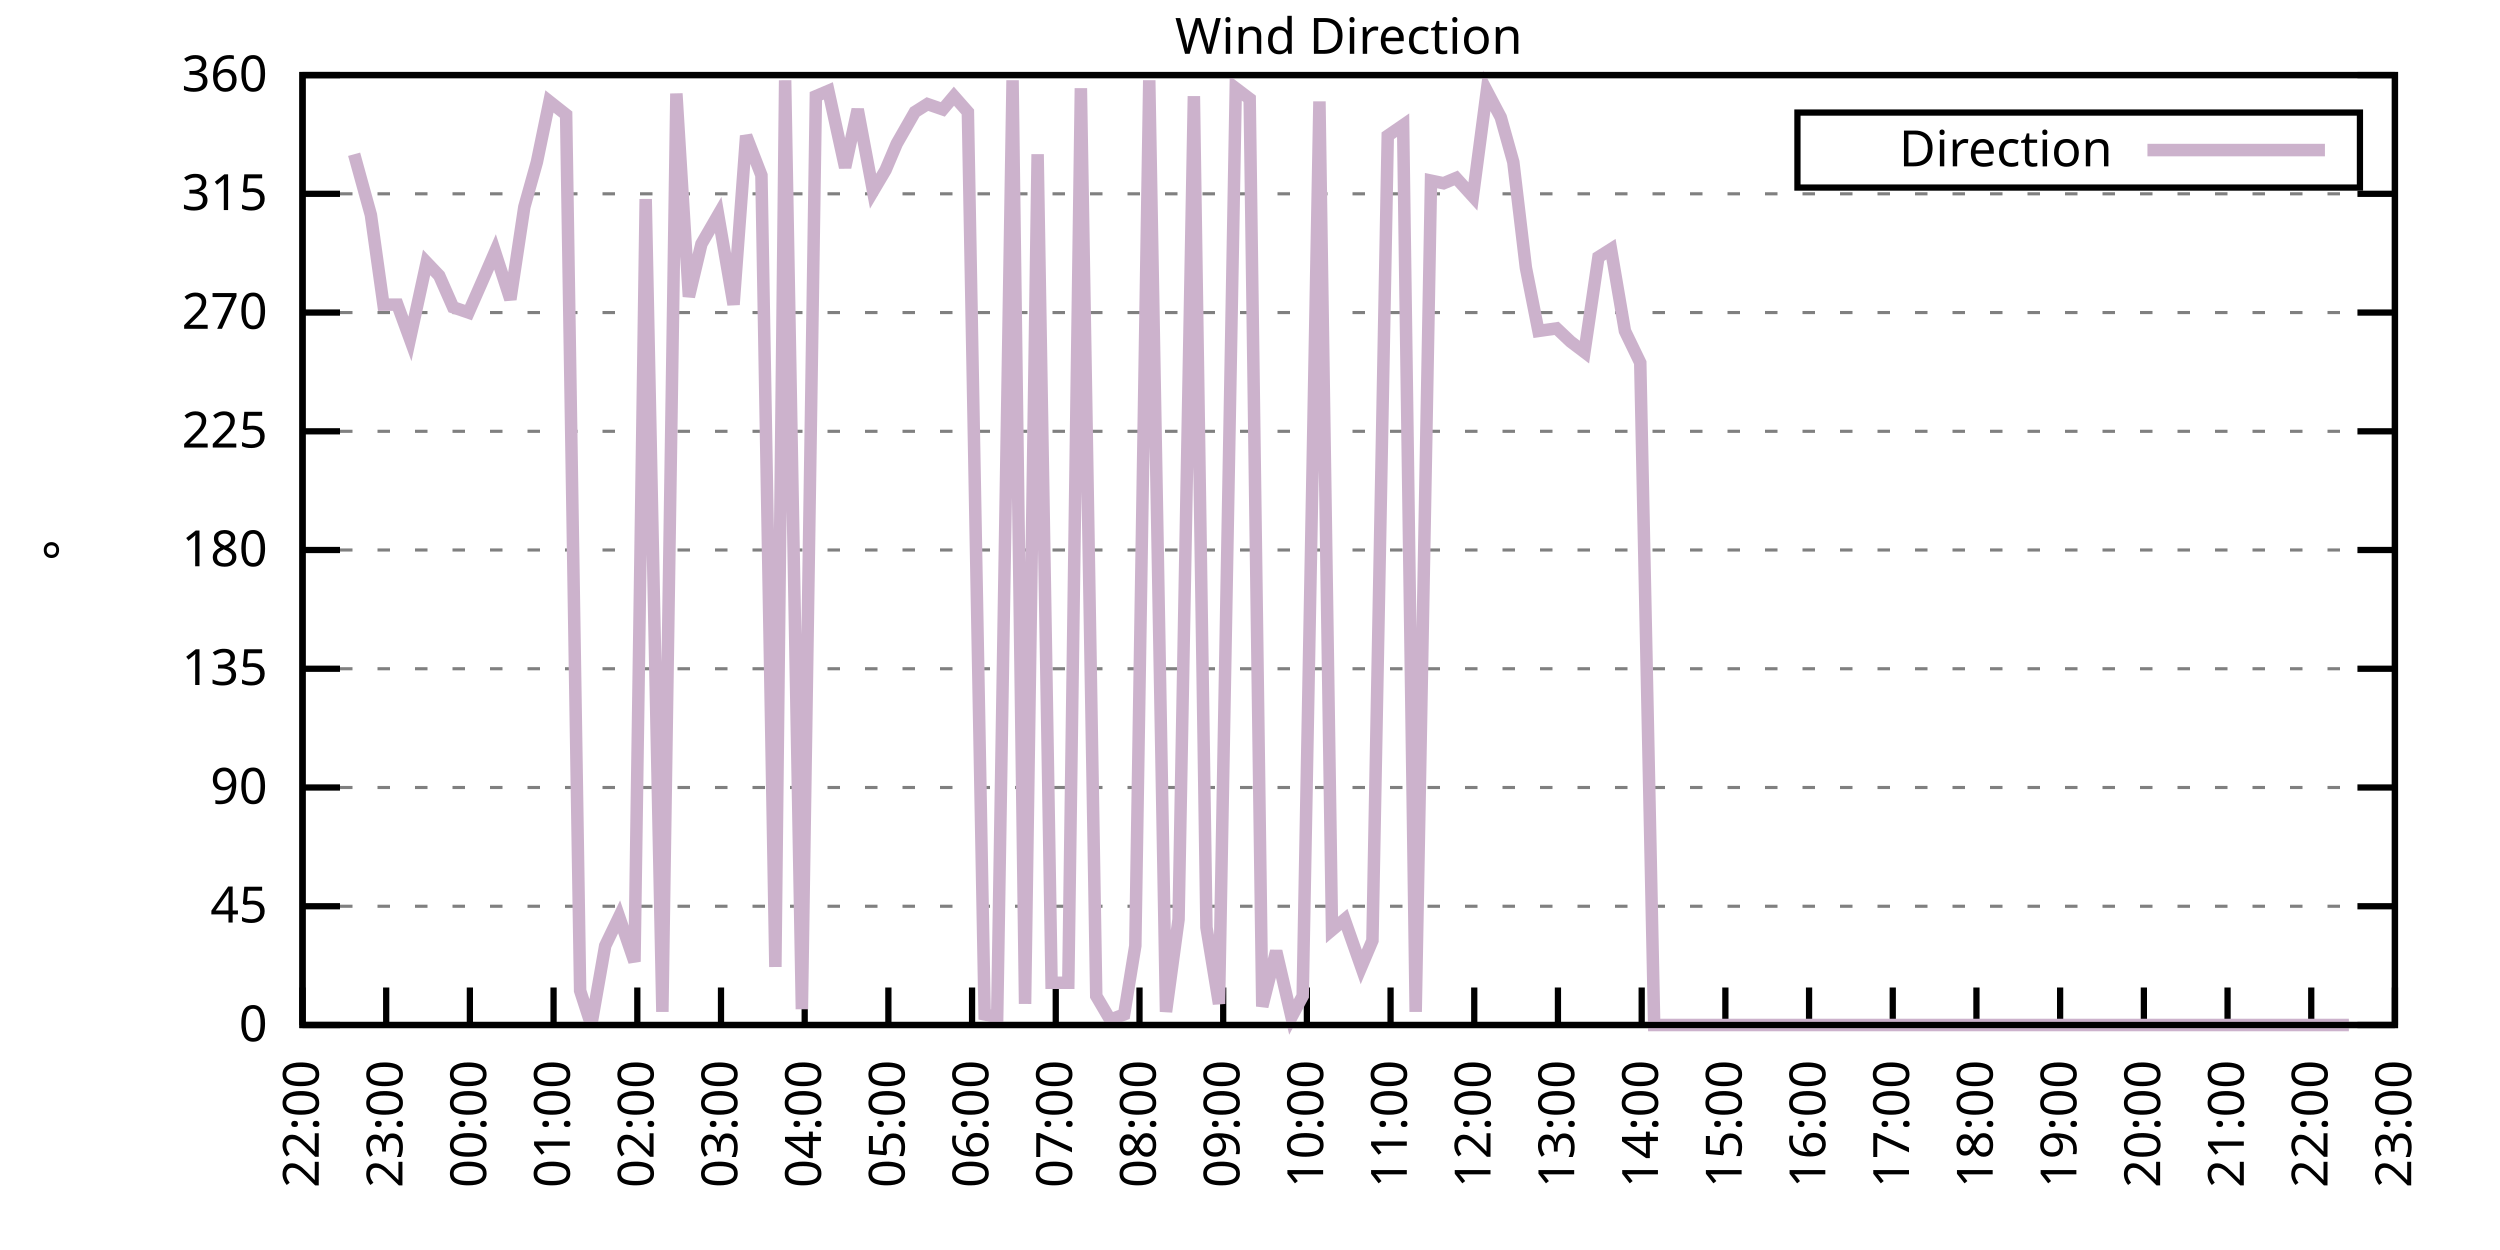
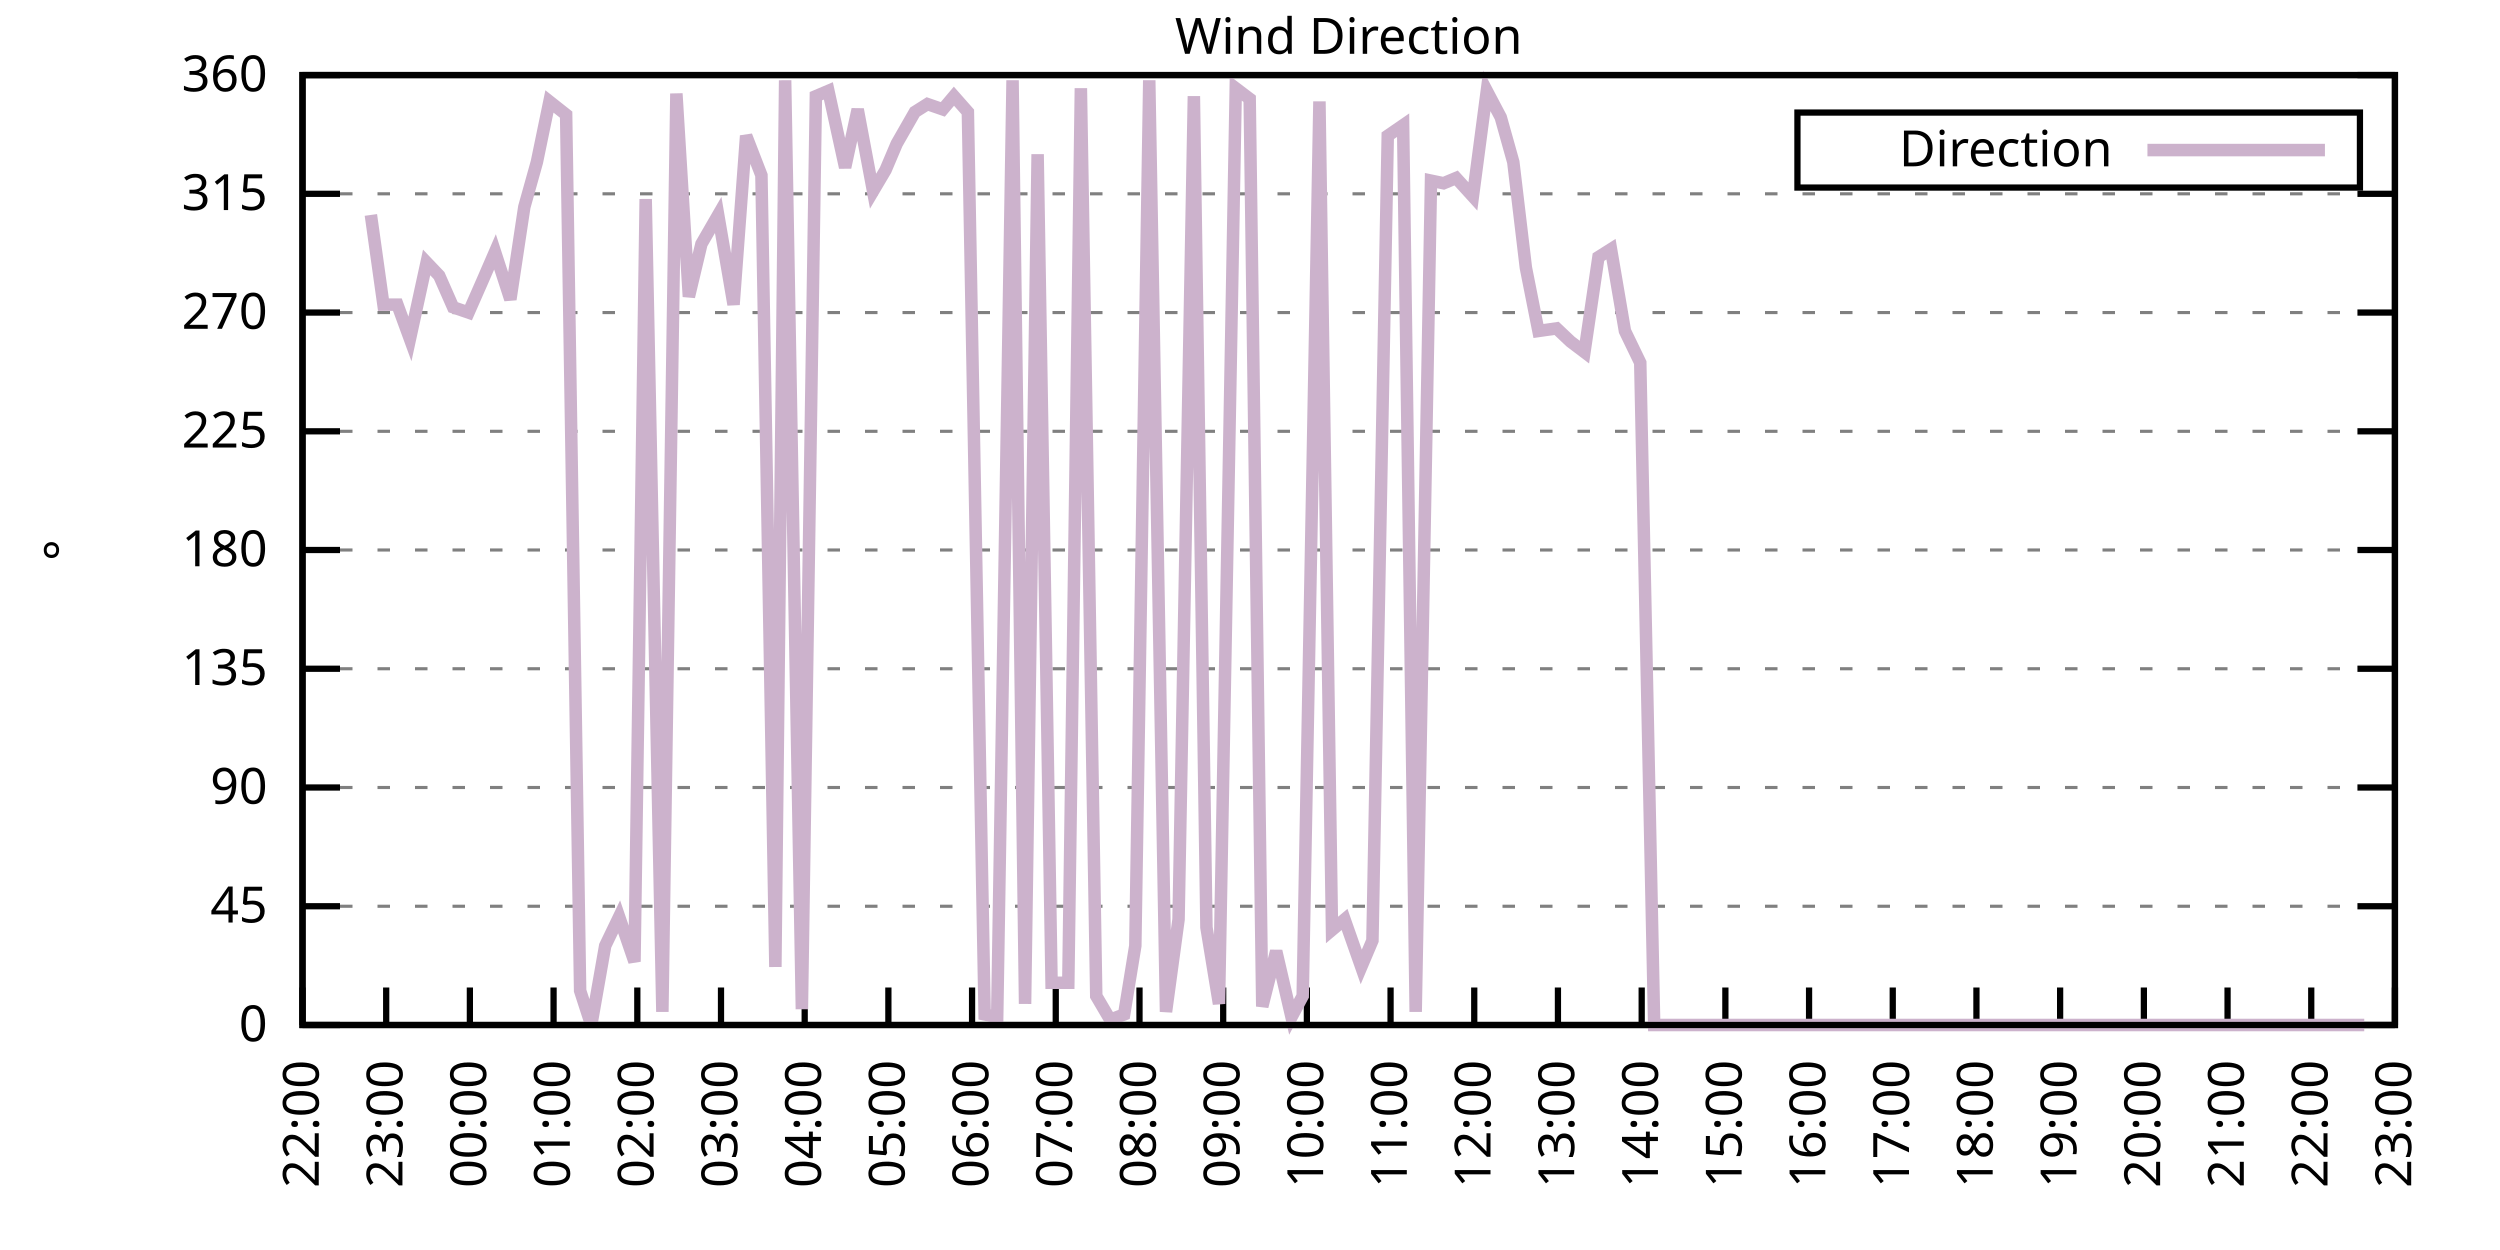
<svg xmlns="http://www.w3.org/2000/svg" xmlns:xlink="http://www.w3.org/1999/xlink" width="400" height="200" viewBox="0 0 400 200">
  <g id="gnuplot_canvas">
    <rect x="0" y="0" width="400" height="200" fill="none" />
    <defs>
      <circle id="gpDot" r="0.5" stroke-width="0.5" stroke="currentColor" />
      <path id="gpPt0" stroke-width="0.333" stroke="currentColor" d="M-1,0 h2 M0,-1 v2" />
      <path id="gpPt1" stroke-width="0.333" stroke="currentColor" d="M-1,-1 L1,1 M1,-1 L-1,1" />
      <path id="gpPt2" stroke-width="0.333" stroke="currentColor" d="M-1,0 L1,0 M0,-1 L0,1 M-1,-1 L1,1 M-1,1 L1,-1" />
      <rect id="gpPt3" stroke-width="0.333" stroke="currentColor" x="-1" y="-1" width="2" height="2" />
      <rect id="gpPt4" stroke-width="0.333" stroke="currentColor" fill="currentColor" x="-1" y="-1" width="2" height="2" />
      <circle id="gpPt5" stroke-width="0.333" stroke="currentColor" cx="0" cy="0" r="1" />
      <use xlink:href="#gpPt5" id="gpPt6" fill="currentColor" stroke="none" />
      <path id="gpPt7" stroke-width="0.333" stroke="currentColor" d="M0,-1.33 L-1.33,0.67 L1.33,0.67 z" />
      <use xlink:href="#gpPt7" id="gpPt8" fill="currentColor" stroke="none" />
      <use xlink:href="#gpPt7" id="gpPt9" stroke="currentColor" transform="rotate(180)" />
      <use xlink:href="#gpPt9" id="gpPt10" fill="currentColor" stroke="none" />
      <use xlink:href="#gpPt3" id="gpPt11" stroke="currentColor" transform="rotate(45)" />
      <use xlink:href="#gpPt11" id="gpPt12" fill="currentColor" stroke="none" />
      <path id="gpPt13" stroke-width="0.333" stroke="currentColor" d="M0,1.330 L1.265,0.411 L0.782,-1.067 L-0.782,-1.076 L-1.265,0.411 z" />
      <use xlink:href="#gpPt13" id="gpPt14" fill="currentColor" stroke="none" />
      <filter id="textbox" filterUnits="objectBoundingBox" x="0" y="0" height="1" width="1">
        <feFlood flood-color="white" flood-opacity="1" result="bgnd" />
        <feComposite in="SourceGraphic" in2="bgnd" operator="atop" />
      </filter>
      <filter id="greybox" filterUnits="objectBoundingBox" x="0" y="0" height="1" width="1">
        <feFlood flood-color="lightgrey" flood-opacity="1" result="grey" />
        <feComposite in="SourceGraphic" in2="grey" operator="atop" />
      </filter>
    </defs>
    <g fill="none" color="white" stroke="currentColor" stroke-width="1.00" stroke-linecap="butt" stroke-linejoin="miter">
</g>
    <g fill="none" color="black" stroke="currentColor" stroke-width="1.00" stroke-linecap="butt" stroke-linejoin="miter">
      <g stroke="none" shape-rendering="crispEdges">
        <polygon fill="rgb(255, 255, 255)" points="48.40,164.00 383.18,164.00 383.18,12.02 48.40,12.02 " />
      </g>
    </g>
    <g fill="none" color="black" stroke="currentColor" stroke-width="1.00" stroke-linecap="butt" stroke-linejoin="miter">
</g>
    <g fill="none" color="black" stroke="black" stroke-width="0.50" stroke-linecap="butt" stroke-linejoin="miter">
</g>
    <g fill="none" color="gray" stroke="currentColor" stroke-width="0.50" stroke-linecap="butt" stroke-linejoin="miter">
      <path stroke="gray" stroke-dasharray="2,4" class="gridline" d="M48.40,164.00 L383.19,164.00  " />
    </g>
    <g fill="none" color="gray" stroke="gray" stroke-width="1.00" stroke-linecap="butt" stroke-linejoin="miter">
</g>
    <g fill="none" color="black" stroke="currentColor" stroke-width="1.00" stroke-linecap="butt" stroke-linejoin="miter">
      <path stroke="black" d="M48.40,164.00 L54.40,164.00 M383.19,164.00 L377.19,164.00  " />
      <g transform="translate(42.80,166.60)" stroke="none" fill="black" font-family="Sans" font-size="8.00" text-anchor="end">
        <text>
          <tspan font-family="Sans"> 0</tspan>
        </text>
      </g>
    </g>
    <g fill="none" color="black" stroke="currentColor" stroke-width="1.00" stroke-linecap="butt" stroke-linejoin="miter">
</g>
    <g fill="none" color="black" stroke="black" stroke-width="0.50" stroke-linecap="butt" stroke-linejoin="miter">
</g>
    <g fill="none" color="gray" stroke="currentColor" stroke-width="0.50" stroke-linecap="butt" stroke-linejoin="miter">
      <path stroke="gray" stroke-dasharray="2,4" class="gridline" d="M48.40,145.00 L383.19,145.00  " />
    </g>
    <g fill="none" color="gray" stroke="gray" stroke-width="1.00" stroke-linecap="butt" stroke-linejoin="miter">
</g>
    <g fill="none" color="black" stroke="currentColor" stroke-width="1.00" stroke-linecap="butt" stroke-linejoin="miter">
      <path stroke="black" d="M48.40,145.00 L54.40,145.00 M383.19,145.00 L377.19,145.00  " />
      <g transform="translate(42.80,147.60)" stroke="none" fill="black" font-family="Sans" font-size="8.00" text-anchor="end">
        <text>
          <tspan font-family="Sans"> 45</tspan>
        </text>
      </g>
    </g>
    <g fill="none" color="black" stroke="currentColor" stroke-width="1.00" stroke-linecap="butt" stroke-linejoin="miter">
</g>
    <g fill="none" color="black" stroke="black" stroke-width="0.50" stroke-linecap="butt" stroke-linejoin="miter">
</g>
    <g fill="none" color="gray" stroke="currentColor" stroke-width="0.50" stroke-linecap="butt" stroke-linejoin="miter">
      <path stroke="gray" stroke-dasharray="2,4" class="gridline" d="M48.40,126.00 L383.19,126.00  " />
    </g>
    <g fill="none" color="gray" stroke="gray" stroke-width="1.00" stroke-linecap="butt" stroke-linejoin="miter">
</g>
    <g fill="none" color="black" stroke="currentColor" stroke-width="1.00" stroke-linecap="butt" stroke-linejoin="miter">
      <path stroke="black" d="M48.40,126.00 L54.40,126.00 M383.19,126.00 L377.19,126.00  " />
      <g transform="translate(42.80,128.60)" stroke="none" fill="black" font-family="Sans" font-size="8.00" text-anchor="end">
        <text>
          <tspan font-family="Sans"> 90</tspan>
        </text>
      </g>
    </g>
    <g fill="none" color="black" stroke="currentColor" stroke-width="1.00" stroke-linecap="butt" stroke-linejoin="miter">
</g>
    <g fill="none" color="black" stroke="black" stroke-width="0.50" stroke-linecap="butt" stroke-linejoin="miter">
</g>
    <g fill="none" color="gray" stroke="currentColor" stroke-width="0.50" stroke-linecap="butt" stroke-linejoin="miter">
      <path stroke="gray" stroke-dasharray="2,4" class="gridline" d="M48.40,107.00 L383.19,107.00  " />
    </g>
    <g fill="none" color="gray" stroke="gray" stroke-width="1.00" stroke-linecap="butt" stroke-linejoin="miter">
</g>
    <g fill="none" color="black" stroke="currentColor" stroke-width="1.00" stroke-linecap="butt" stroke-linejoin="miter">
      <path stroke="black" d="M48.40,107.00 L54.40,107.00 M383.19,107.00 L377.19,107.00  " />
      <g transform="translate(42.80,109.60)" stroke="none" fill="black" font-family="Sans" font-size="8.00" text-anchor="end">
        <text>
          <tspan font-family="Sans"> 135</tspan>
        </text>
      </g>
    </g>
    <g fill="none" color="black" stroke="currentColor" stroke-width="1.00" stroke-linecap="butt" stroke-linejoin="miter">
</g>
    <g fill="none" color="black" stroke="black" stroke-width="0.50" stroke-linecap="butt" stroke-linejoin="miter">
</g>
    <g fill="none" color="gray" stroke="currentColor" stroke-width="0.50" stroke-linecap="butt" stroke-linejoin="miter">
      <path stroke="gray" stroke-dasharray="2,4" class="gridline" d="M48.40,88.00 L383.19,88.00  " />
    </g>
    <g fill="none" color="gray" stroke="gray" stroke-width="1.00" stroke-linecap="butt" stroke-linejoin="miter">
</g>
    <g fill="none" color="black" stroke="currentColor" stroke-width="1.00" stroke-linecap="butt" stroke-linejoin="miter">
      <path stroke="black" d="M48.40,88.00 L54.40,88.00 M383.19,88.00 L377.19,88.00  " />
      <g transform="translate(42.80,90.60)" stroke="none" fill="black" font-family="Sans" font-size="8.00" text-anchor="end">
        <text>
          <tspan font-family="Sans"> 180</tspan>
        </text>
      </g>
    </g>
    <g fill="none" color="black" stroke="currentColor" stroke-width="1.00" stroke-linecap="butt" stroke-linejoin="miter">
</g>
    <g fill="none" color="black" stroke="black" stroke-width="0.50" stroke-linecap="butt" stroke-linejoin="miter">
</g>
    <g fill="none" color="gray" stroke="currentColor" stroke-width="0.50" stroke-linecap="butt" stroke-linejoin="miter">
      <path stroke="gray" stroke-dasharray="2,4" class="gridline" d="M48.40,69.01 L383.19,69.01  " />
    </g>
    <g fill="none" color="gray" stroke="gray" stroke-width="1.00" stroke-linecap="butt" stroke-linejoin="miter">
</g>
    <g fill="none" color="black" stroke="currentColor" stroke-width="1.00" stroke-linecap="butt" stroke-linejoin="miter">
      <path stroke="black" d="M48.40,69.01 L54.40,69.01 M383.19,69.01 L377.19,69.01  " />
      <g transform="translate(42.80,71.61)" stroke="none" fill="black" font-family="Sans" font-size="8.00" text-anchor="end">
        <text>
          <tspan font-family="Sans"> 225</tspan>
        </text>
      </g>
    </g>
    <g fill="none" color="black" stroke="currentColor" stroke-width="1.00" stroke-linecap="butt" stroke-linejoin="miter">
</g>
    <g fill="none" color="black" stroke="black" stroke-width="0.50" stroke-linecap="butt" stroke-linejoin="miter">
</g>
    <g fill="none" color="gray" stroke="currentColor" stroke-width="0.50" stroke-linecap="butt" stroke-linejoin="miter">
      <path stroke="gray" stroke-dasharray="2,4" class="gridline" d="M48.40,50.01 L383.19,50.01  " />
    </g>
    <g fill="none" color="gray" stroke="gray" stroke-width="1.00" stroke-linecap="butt" stroke-linejoin="miter">
</g>
    <g fill="none" color="black" stroke="currentColor" stroke-width="1.00" stroke-linecap="butt" stroke-linejoin="miter">
      <path stroke="black" d="M48.40,50.01 L54.40,50.01 M383.19,50.01 L377.19,50.01  " />
      <g transform="translate(42.80,52.61)" stroke="none" fill="black" font-family="Sans" font-size="8.00" text-anchor="end">
        <text>
          <tspan font-family="Sans"> 270</tspan>
        </text>
      </g>
    </g>
    <g fill="none" color="black" stroke="currentColor" stroke-width="1.00" stroke-linecap="butt" stroke-linejoin="miter">
</g>
    <g fill="none" color="black" stroke="black" stroke-width="0.50" stroke-linecap="butt" stroke-linejoin="miter">
</g>
    <g fill="none" color="gray" stroke="currentColor" stroke-width="0.50" stroke-linecap="butt" stroke-linejoin="miter">
      <path stroke="gray" stroke-dasharray="2,4" class="gridline" d="M48.40,31.01 L383.19,31.01  " />
    </g>
    <g fill="none" color="gray" stroke="gray" stroke-width="1.00" stroke-linecap="butt" stroke-linejoin="miter">
</g>
    <g fill="none" color="black" stroke="currentColor" stroke-width="1.00" stroke-linecap="butt" stroke-linejoin="miter">
      <path stroke="black" d="M48.40,31.01 L54.40,31.01 M383.19,31.01 L377.19,31.01  " />
      <g transform="translate(42.80,33.61)" stroke="none" fill="black" font-family="Sans" font-size="8.00" text-anchor="end">
        <text>
          <tspan font-family="Sans"> 315</tspan>
        </text>
      </g>
    </g>
    <g fill="none" color="black" stroke="currentColor" stroke-width="1.00" stroke-linecap="butt" stroke-linejoin="miter">
</g>
    <g fill="none" color="black" stroke="black" stroke-width="0.50" stroke-linecap="butt" stroke-linejoin="miter">
</g>
    <g fill="none" color="gray" stroke="currentColor" stroke-width="0.50" stroke-linecap="butt" stroke-linejoin="miter">
      <path stroke="gray" stroke-dasharray="2,4" class="gridline" d="M48.40,12.01 L383.19,12.01  " />
    </g>
    <g fill="none" color="gray" stroke="gray" stroke-width="1.00" stroke-linecap="butt" stroke-linejoin="miter">
</g>
    <g fill="none" color="black" stroke="currentColor" stroke-width="1.00" stroke-linecap="butt" stroke-linejoin="miter">
      <path stroke="black" d="M48.40,12.01 L54.40,12.01 M383.19,12.01 L377.19,12.01  " />
      <g transform="translate(42.80,14.61)" stroke="none" fill="black" font-family="Sans" font-size="8.00" text-anchor="end">
        <text>
          <tspan font-family="Sans"> 360</tspan>
        </text>
      </g>
    </g>
    <g fill="none" color="black" stroke="currentColor" stroke-width="1.00" stroke-linecap="butt" stroke-linejoin="miter">
      <path stroke="black" d="M48.40,164.00 L48.40,158.00  " />
      <g transform="translate(51.00,169.60) rotate(270.00)" stroke="none" fill="black" font-family="Sans" font-size="8.00" text-anchor="end">
        <text>
          <tspan font-family="Sans">22:00</tspan>
        </text>
      </g>
    </g>
    <g fill="none" color="black" stroke="currentColor" stroke-width="1.00" stroke-linecap="butt" stroke-linejoin="miter">
      <path stroke="black" d="M61.79,164.00 L61.79,158.00  " />
      <g transform="translate(64.39,169.60) rotate(270.00)" stroke="none" fill="black" font-family="Sans" font-size="8.00" text-anchor="end">
        <text>
          <tspan font-family="Sans">23:00</tspan>
        </text>
      </g>
    </g>
    <g fill="none" color="black" stroke="currentColor" stroke-width="1.00" stroke-linecap="butt" stroke-linejoin="miter">
      <path stroke="black" d="M75.18,164.00 L75.18,158.00  " />
      <g transform="translate(77.78,169.60) rotate(270.00)" stroke="none" fill="black" font-family="Sans" font-size="8.00" text-anchor="end">
        <text>
          <tspan font-family="Sans">00:00</tspan>
        </text>
      </g>
    </g>
    <g fill="none" color="black" stroke="currentColor" stroke-width="1.00" stroke-linecap="butt" stroke-linejoin="miter">
      <path stroke="black" d="M88.57,164.00 L88.57,158.00  " />
      <g transform="translate(91.17,169.60) rotate(270.00)" stroke="none" fill="black" font-family="Sans" font-size="8.00" text-anchor="end">
        <text>
          <tspan font-family="Sans">01:00</tspan>
        </text>
      </g>
    </g>
    <g fill="none" color="black" stroke="currentColor" stroke-width="1.00" stroke-linecap="butt" stroke-linejoin="miter">
      <path stroke="black" d="M101.97,164.00 L101.97,158.00  " />
      <g transform="translate(104.57,169.60) rotate(270.00)" stroke="none" fill="black" font-family="Sans" font-size="8.00" text-anchor="end">
        <text>
          <tspan font-family="Sans">02:00</tspan>
        </text>
      </g>
    </g>
    <g fill="none" color="black" stroke="currentColor" stroke-width="1.00" stroke-linecap="butt" stroke-linejoin="miter">
      <path stroke="black" d="M115.36,164.00 L115.36,158.00  " />
      <g transform="translate(117.96,169.60) rotate(270.00)" stroke="none" fill="black" font-family="Sans" font-size="8.00" text-anchor="end">
        <text>
          <tspan font-family="Sans">03:00</tspan>
        </text>
      </g>
    </g>
    <g fill="none" color="black" stroke="currentColor" stroke-width="1.00" stroke-linecap="butt" stroke-linejoin="miter">
      <path stroke="black" d="M128.75,164.00 L128.75,158.00  " />
      <g transform="translate(131.35,169.60) rotate(270.00)" stroke="none" fill="black" font-family="Sans" font-size="8.00" text-anchor="end">
        <text>
          <tspan font-family="Sans">04:00</tspan>
        </text>
      </g>
    </g>
    <g fill="none" color="black" stroke="currentColor" stroke-width="1.00" stroke-linecap="butt" stroke-linejoin="miter">
      <path stroke="black" d="M142.14,164.00 L142.14,158.00  " />
      <g transform="translate(144.74,169.60) rotate(270.00)" stroke="none" fill="black" font-family="Sans" font-size="8.00" text-anchor="end">
        <text>
          <tspan font-family="Sans">05:00</tspan>
        </text>
      </g>
    </g>
    <g fill="none" color="black" stroke="currentColor" stroke-width="1.00" stroke-linecap="butt" stroke-linejoin="miter">
      <path stroke="black" d="M155.53,164.00 L155.53,158.00  " />
      <g transform="translate(158.13,169.60) rotate(270.00)" stroke="none" fill="black" font-family="Sans" font-size="8.00" text-anchor="end">
        <text>
          <tspan font-family="Sans">06:00</tspan>
        </text>
      </g>
    </g>
    <g fill="none" color="black" stroke="currentColor" stroke-width="1.00" stroke-linecap="butt" stroke-linejoin="miter">
      <path stroke="black" d="M168.92,164.00 L168.92,158.00  " />
      <g transform="translate(171.52,169.60) rotate(270.00)" stroke="none" fill="black" font-family="Sans" font-size="8.00" text-anchor="end">
        <text>
          <tspan font-family="Sans">07:00</tspan>
        </text>
      </g>
    </g>
    <g fill="none" color="black" stroke="currentColor" stroke-width="1.00" stroke-linecap="butt" stroke-linejoin="miter">
      <path stroke="black" d="M182.32,164.00 L182.32,158.00  " />
      <g transform="translate(184.92,169.60) rotate(270.00)" stroke="none" fill="black" font-family="Sans" font-size="8.00" text-anchor="end">
        <text>
          <tspan font-family="Sans">08:00</tspan>
        </text>
      </g>
    </g>
    <g fill="none" color="black" stroke="currentColor" stroke-width="1.00" stroke-linecap="butt" stroke-linejoin="miter">
      <path stroke="black" d="M195.71,164.00 L195.71,158.00  " />
      <g transform="translate(198.31,169.60) rotate(270.00)" stroke="none" fill="black" font-family="Sans" font-size="8.00" text-anchor="end">
        <text>
          <tspan font-family="Sans">09:00</tspan>
        </text>
      </g>
    </g>
    <g fill="none" color="black" stroke="currentColor" stroke-width="1.00" stroke-linecap="butt" stroke-linejoin="miter">
      <path stroke="black" d="M209.10,164.00 L209.10,158.00  " />
      <g transform="translate(211.70,169.60) rotate(270.00)" stroke="none" fill="black" font-family="Sans" font-size="8.00" text-anchor="end">
        <text>
          <tspan font-family="Sans">10:00</tspan>
        </text>
      </g>
    </g>
    <g fill="none" color="black" stroke="currentColor" stroke-width="1.00" stroke-linecap="butt" stroke-linejoin="miter">
      <path stroke="black" d="M222.49,164.00 L222.49,158.00  " />
      <g transform="translate(225.09,169.60) rotate(270.00)" stroke="none" fill="black" font-family="Sans" font-size="8.00" text-anchor="end">
        <text>
          <tspan font-family="Sans">11:00</tspan>
        </text>
      </g>
    </g>
    <g fill="none" color="black" stroke="currentColor" stroke-width="1.00" stroke-linecap="butt" stroke-linejoin="miter">
      <path stroke="black" d="M235.88,164.00 L235.88,158.00  " />
      <g transform="translate(238.48,169.60) rotate(270.00)" stroke="none" fill="black" font-family="Sans" font-size="8.00" text-anchor="end">
        <text>
          <tspan font-family="Sans">12:00</tspan>
        </text>
      </g>
    </g>
    <g fill="none" color="black" stroke="currentColor" stroke-width="1.00" stroke-linecap="butt" stroke-linejoin="miter">
      <path stroke="black" d="M249.27,164.00 L249.27,158.00  " />
      <g transform="translate(251.87,169.60) rotate(270.00)" stroke="none" fill="black" font-family="Sans" font-size="8.00" text-anchor="end">
        <text>
          <tspan font-family="Sans">13:00</tspan>
        </text>
      </g>
    </g>
    <g fill="none" color="black" stroke="currentColor" stroke-width="1.00" stroke-linecap="butt" stroke-linejoin="miter">
      <path stroke="black" d="M262.67,164.00 L262.67,158.00  " />
      <g transform="translate(265.27,169.60) rotate(270.00)" stroke="none" fill="black" font-family="Sans" font-size="8.00" text-anchor="end">
        <text>
          <tspan font-family="Sans">14:00</tspan>
        </text>
      </g>
    </g>
    <g fill="none" color="black" stroke="currentColor" stroke-width="1.00" stroke-linecap="butt" stroke-linejoin="miter">
      <path stroke="black" d="M276.06,164.00 L276.06,158.00  " />
      <g transform="translate(278.66,169.60) rotate(270.00)" stroke="none" fill="black" font-family="Sans" font-size="8.00" text-anchor="end">
        <text>
          <tspan font-family="Sans">15:00</tspan>
        </text>
      </g>
    </g>
    <g fill="none" color="black" stroke="currentColor" stroke-width="1.00" stroke-linecap="butt" stroke-linejoin="miter">
      <path stroke="black" d="M289.45,164.00 L289.45,158.00  " />
      <g transform="translate(292.05,169.60) rotate(270.00)" stroke="none" fill="black" font-family="Sans" font-size="8.00" text-anchor="end">
        <text>
          <tspan font-family="Sans">16:00</tspan>
        </text>
      </g>
    </g>
    <g fill="none" color="black" stroke="currentColor" stroke-width="1.00" stroke-linecap="butt" stroke-linejoin="miter">
      <path stroke="black" d="M302.84,164.00 L302.84,158.00  " />
      <g transform="translate(305.44,169.60) rotate(270.00)" stroke="none" fill="black" font-family="Sans" font-size="8.00" text-anchor="end">
        <text>
          <tspan font-family="Sans">17:00</tspan>
        </text>
      </g>
    </g>
    <g fill="none" color="black" stroke="currentColor" stroke-width="1.00" stroke-linecap="butt" stroke-linejoin="miter">
      <path stroke="black" d="M316.23,164.00 L316.23,158.00  " />
      <g transform="translate(318.83,169.60) rotate(270.00)" stroke="none" fill="black" font-family="Sans" font-size="8.00" text-anchor="end">
        <text>
          <tspan font-family="Sans">18:00</tspan>
        </text>
      </g>
    </g>
    <g fill="none" color="black" stroke="currentColor" stroke-width="1.00" stroke-linecap="butt" stroke-linejoin="miter">
      <path stroke="black" d="M329.62,164.00 L329.62,158.00  " />
      <g transform="translate(332.22,169.60) rotate(270.00)" stroke="none" fill="black" font-family="Sans" font-size="8.00" text-anchor="end">
        <text>
          <tspan font-family="Sans">19:00</tspan>
        </text>
      </g>
    </g>
    <g fill="none" color="black" stroke="currentColor" stroke-width="1.00" stroke-linecap="butt" stroke-linejoin="miter">
      <path stroke="black" d="M343.02,164.00 L343.02,158.00  " />
      <g transform="translate(345.62,169.60) rotate(270.00)" stroke="none" fill="black" font-family="Sans" font-size="8.00" text-anchor="end">
        <text>
          <tspan font-family="Sans">20:00</tspan>
        </text>
      </g>
    </g>
    <g fill="none" color="black" stroke="currentColor" stroke-width="1.00" stroke-linecap="butt" stroke-linejoin="miter">
      <path stroke="black" d="M356.41,164.00 L356.41,158.00  " />
      <g transform="translate(359.01,169.60) rotate(270.00)" stroke="none" fill="black" font-family="Sans" font-size="8.00" text-anchor="end">
        <text>
          <tspan font-family="Sans">21:00</tspan>
        </text>
      </g>
    </g>
    <g fill="none" color="black" stroke="currentColor" stroke-width="1.00" stroke-linecap="butt" stroke-linejoin="miter">
      <path stroke="black" d="M369.80,164.00 L369.80,158.00  " />
      <g transform="translate(372.40,169.60) rotate(270.00)" stroke="none" fill="black" font-family="Sans" font-size="8.00" text-anchor="end">
        <text>
          <tspan font-family="Sans">22:00</tspan>
        </text>
      </g>
    </g>
    <g fill="none" color="black" stroke="currentColor" stroke-width="1.00" stroke-linecap="butt" stroke-linejoin="miter">
      <path stroke="black" d="M383.19,164.00 L383.19,158.00  " />
      <g transform="translate(385.79,169.60) rotate(270.00)" stroke="none" fill="black" font-family="Sans" font-size="8.00" text-anchor="end">
        <text>
          <tspan font-family="Sans">23:00</tspan>
        </text>
      </g>
    </g>
    <g fill="none" color="black" stroke="currentColor" stroke-width="1.00" stroke-linecap="butt" stroke-linejoin="miter">
</g>
    <g fill="none" color="black" stroke="currentColor" stroke-width="1.00" stroke-linecap="butt" stroke-linejoin="miter">
      <path stroke="black" d="M48.40,12.01 L48.40,164.00 L383.19,164.00 L383.19,12.01 L48.40,12.01 Z  " />
    </g>
    <g fill="none" color="black" stroke="currentColor" stroke-width="1.00" stroke-linecap="butt" stroke-linejoin="miter">
</g>
    <g fill="none" color="black" stroke="currentColor" stroke-width="1.00" stroke-linecap="butt" stroke-linejoin="miter">
      <path stroke="black" d="M287.59,30.01 L287.59,18.01 L377.59,18.01 L377.59,30.01 L287.59,30.01 Z  " />
    </g>
    <g id="Wind_direction_plot_1">
      <g fill="none" color="white" stroke="black" stroke-width="2.00" stroke-linecap="butt" stroke-linejoin="miter">
</g>
      <g fill="none" color="black" stroke="currentColor" stroke-width="2.00" stroke-linecap="butt" stroke-linejoin="miter">
        <g transform="translate(337.99,26.61)" stroke="none" fill="black" font-family="Sans" font-size="8.00" text-anchor="end">
          <text>
            <tspan font-family="Sans">Direction</tspan>
          </text>
        </g>
      </g>
      <g fill="none" color="black" stroke="currentColor" stroke-width="2.00" stroke-linecap="butt" stroke-linejoin="miter">
-         <path stroke="rgb(204, 178, 204)" d="M343.59,24.01 L371.99,24.01 M56.66,24.68 L59.34,34.39 L61.35,48.74 L63.58,48.74 L65.59,54.23 L68.26,41.99   L70.27,44.10 L72.50,49.16 L74.96,50.01 L77.19,44.94 L79.20,40.30 L81.66,47.90 L83.89,33.12 L85.90,25.94   L87.91,16.23 L90.58,18.34 L92.82,158.51 L94.60,164.00 L96.83,151.33 L99.06,146.69 L101.52,153.87 L103.31,31.85   L105.98,161.89 L108.22,14.97 L110.22,47.47 L112.23,39.03 L114.91,34.39 L117.37,48.74 L119.38,21.72 L121.83,28.05   L124.06,154.71 L125.62,12.85 L128.30,161.47 L130.54,15.39 L132.54,14.54 L135.22,26.79 L137.23,17.50 L139.69,30.59   L141.69,27.21 L143.48,22.99 L146.38,17.92 L148.39,16.65 L150.85,17.50 L152.63,15.39 L154.86,17.92 L157.54,162.31   L159.55,162.73 L162.01,12.85 L164.01,160.62 L166.02,24.68 L168.25,157.24 L170.93,157.24 L172.94,14.12 L175.40,159.36   L177.63,163.16 L179.86,162.31 L181.65,151.33 L183.88,12.85 L186.56,161.89 L188.57,147.11 L191.02,15.39 L193.03,148.38   L195.04,160.62 L197.72,14.12 L199.95,15.81 L201.96,161.04 L204.19,152.18 L206.64,162.73 L208.43,159.36 L211.11,16.23   L213.12,148.80 L215.13,147.11 L217.80,154.71 L219.59,150.49 L222.04,21.72 L224.50,20.03 L226.51,161.89 L228.96,28.90   L230.97,29.32 L232.98,28.48 L235.66,31.43 L237.89,14.54 L240.12,18.77 L242.13,25.94 L244.14,42.83 L246.15,52.96   L249.05,52.54 L251.28,54.65 L253.51,56.34 L255.75,41.14 L257.76,39.87 L259.99,52.96 L262.44,58.03 L264.67,164.00   L266.68,164.00 L269.14,164.00 L270.92,164.00 L273.60,164.00 L275.39,164.00 L278.07,164.00 L279.85,164.00 L282.53,164.00   L284.32,164.00 L286.99,164.00 L288.78,164.00 L291.23,164.00 L293.24,164.00 L295.70,164.00 L298.15,164.00 L300.16,164.00   L302.62,164.00 L304.63,164.00 L307.08,164.00 L308.87,164.00 L311.32,164.00 L313.55,164.00 L315.79,164.00 L317.79,164.00   L320.47,164.00 L322.48,164.00 L324.94,164.00 L326.95,164.00 L329.18,164.00 L331.63,164.00 L333.64,164.00 L335.65,164.00   L338.33,164.00 L340.34,164.00 L342.79,164.00 L344.58,164.00 L347.03,164.00 L349.49,164.00 L351.27,164.00 L353.73,164.00   L355.74,164.00 L358.42,164.00 L360.20,164.00 L362.43,164.00 L365.11,164.00 L366.90,164.00 L369.35,164.00 L371.58,164.00   L374.04,164.00 L375.82,164.00  " />
+         <path stroke="rgb(204, 178, 204)" d="M343.59,24.01 L371.99,24.01 M59.34,34.39 L61.35,48.74 L63.58,48.74 L65.59,54.23 L68.26,41.99 L70.27,44.10   L72.50,49.16 L74.96,50.01 L77.19,44.94 L79.20,40.30 L81.66,47.90 L83.89,33.12 L85.90,25.94 L87.91,16.23   L90.58,18.34 L92.82,158.51 L94.60,164.00 L96.83,151.33 L99.06,146.69 L101.52,153.87 L103.31,31.85 L105.98,161.89   L108.22,14.97 L110.22,47.47 L112.23,39.03 L114.91,34.39 L117.37,48.74 L119.38,21.72 L121.83,28.05 L124.06,154.71   L125.62,12.85 L128.30,161.47 L130.54,15.39 L132.54,14.54 L135.22,26.79 L137.23,17.50 L139.69,30.59 L141.69,27.21   L143.48,22.99 L146.38,17.92 L148.39,16.65 L150.85,17.50 L152.63,15.39 L154.86,17.92 L157.54,162.31 L159.55,162.73   L162.01,12.85 L164.01,160.62 L166.02,24.68 L168.25,157.24 L170.93,157.24 L172.94,14.12 L175.40,159.36 L177.63,163.16   L179.86,162.31 L181.65,151.33 L183.88,12.85 L186.56,161.89 L188.57,147.11 L191.02,15.39 L193.03,148.38 L195.04,160.62   L197.72,14.12 L199.95,15.81 L201.96,161.04 L204.19,152.18 L206.64,162.73 L208.43,159.36 L211.11,16.23 L213.12,148.80   L215.13,147.11 L217.80,154.71 L219.59,150.49 L222.04,21.72 L224.50,20.03 L226.51,161.89 L228.96,28.90 L230.97,29.32   L232.98,28.48 L235.66,31.43 L237.89,14.54 L240.12,18.77 L242.13,25.94 L244.14,42.83 L246.15,52.96 L249.05,52.54   L251.28,54.65 L253.51,56.34 L255.75,41.14 L257.76,39.87 L259.99,52.96 L262.44,58.03 L264.67,164.00 L266.68,164.00   L269.14,164.00 L270.92,164.00 L273.60,164.00 L275.39,164.00 L278.07,164.00 L279.85,164.00 L282.53,164.00 L284.32,164.00   L286.99,164.00 L288.78,164.00 L291.23,164.00 L293.24,164.00 L295.70,164.00 L298.15,164.00 L300.16,164.00 L302.62,164.00   L304.63,164.00 L307.08,164.00 L308.87,164.00 L311.32,164.00 L313.55,164.00 L315.79,164.00 L317.79,164.00 L320.47,164.00   L322.48,164.00 L324.94,164.00 L326.95,164.00 L329.18,164.00 L331.63,164.00 L333.64,164.00 L335.65,164.00 L338.33,164.00   L340.34,164.00 L342.79,164.00 L344.58,164.00 L347.03,164.00 L349.49,164.00 L351.27,164.00 L353.73,164.00 L355.74,164.00   L358.42,164.00 L360.20,164.00 L362.43,164.00 L365.11,164.00 L366.90,164.00 L369.35,164.00 L371.58,164.00 L374.04,164.00   L375.82,164.00 L378.28,164.00  " />
      </g>
    </g>
    <g fill="none" color="black" stroke="currentColor" stroke-width="2.00" stroke-linecap="butt" stroke-linejoin="miter">
</g>
    <g fill="none" color="black" stroke="black" stroke-width="1.00" stroke-linecap="butt" stroke-linejoin="miter">
</g>
    <g fill="none" color="black" stroke="currentColor" stroke-width="1.00" stroke-linecap="butt" stroke-linejoin="miter">
      <path stroke="black" d="M48.40,12.01 L48.40,164.00 L383.19,164.00 L383.19,12.01 L48.40,12.01 Z  " />
      <g transform="translate(12.80,88.01) rotate(270.00)" stroke="none" fill="black" font-family="Sans" font-size="8.00" text-anchor="middle">
        <text>
          <tspan font-family="Sans">°</tspan>
        </text>
      </g>
    </g>
    <g fill="none" color="black" stroke="currentColor" stroke-width="1.00" stroke-linecap="butt" stroke-linejoin="miter">
</g>
    <g fill="none" color="black" stroke="currentColor" stroke-width="1.00" stroke-linecap="butt" stroke-linejoin="miter">
      <g transform="translate(215.79,8.61)" stroke="none" fill="black" font-family="Sans" font-size="8.00" text-anchor="middle">
        <text>
          <tspan font-family="Sans">Wind Direction</tspan>
        </text>
      </g>
    </g>
    <g fill="none" color="black" stroke="currentColor" stroke-width="1.00" stroke-linecap="butt" stroke-linejoin="miter">
</g>
  </g>
</svg>
